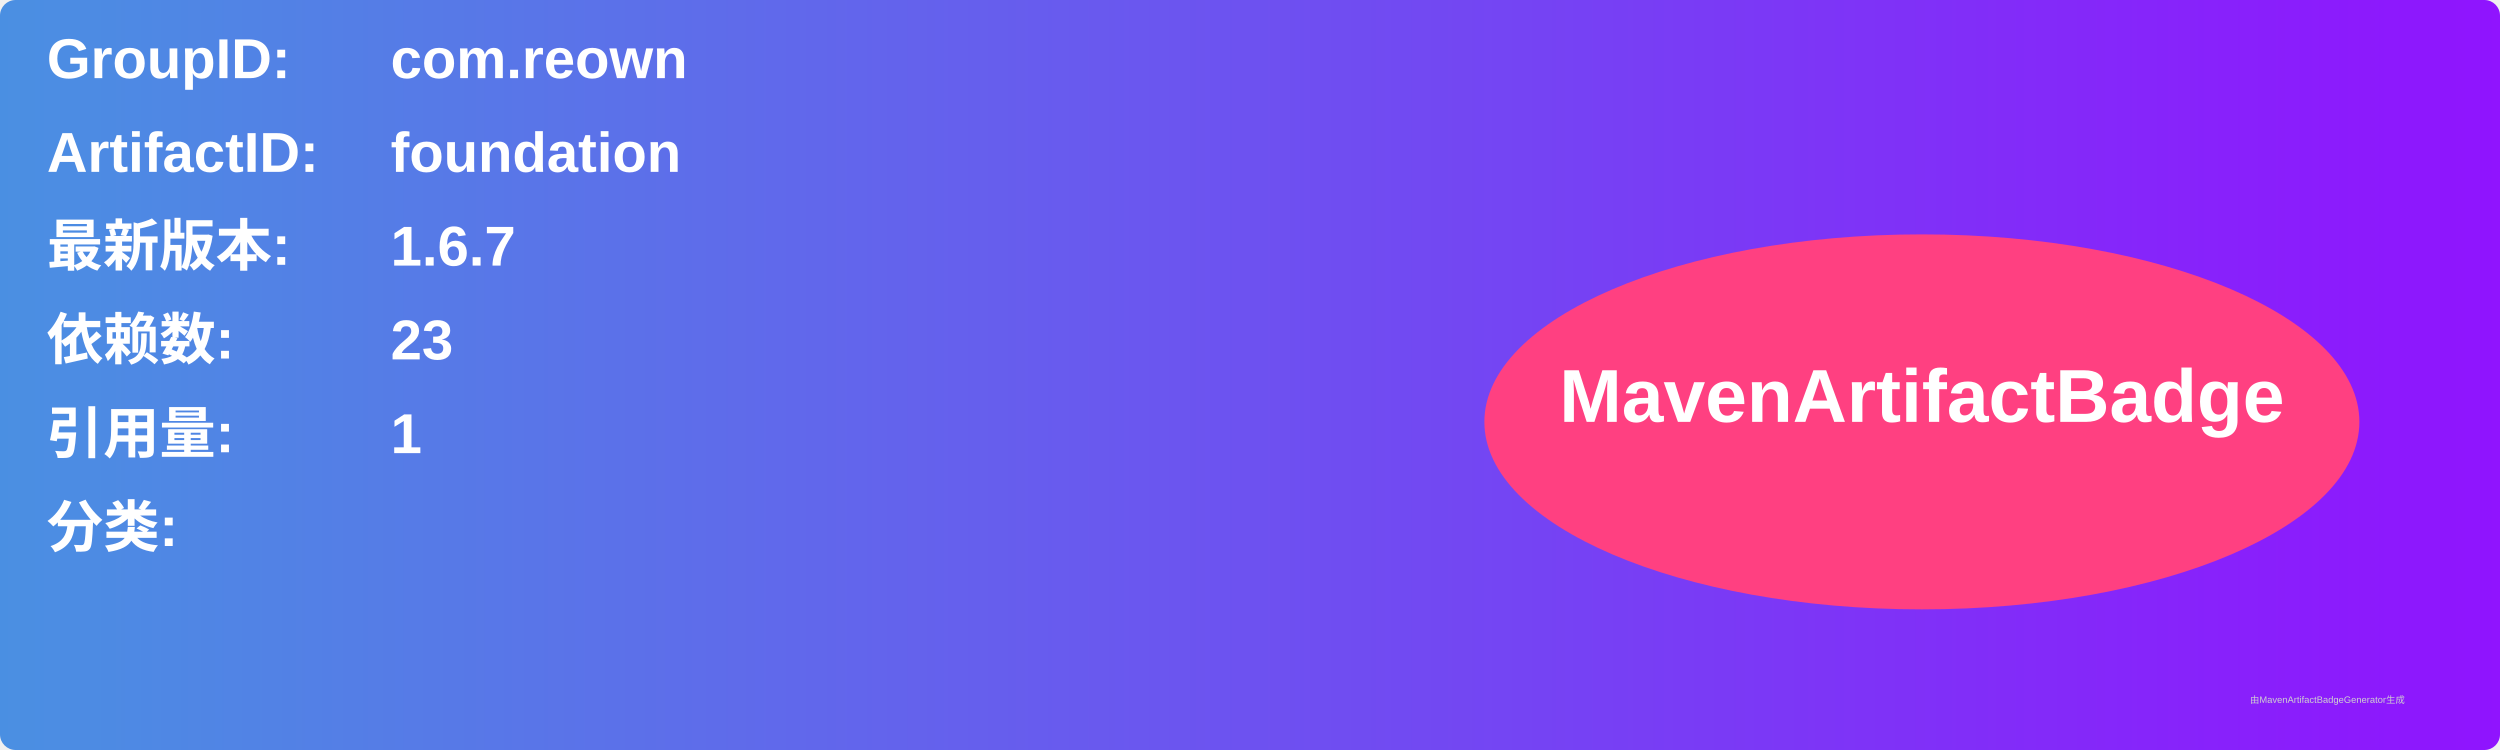
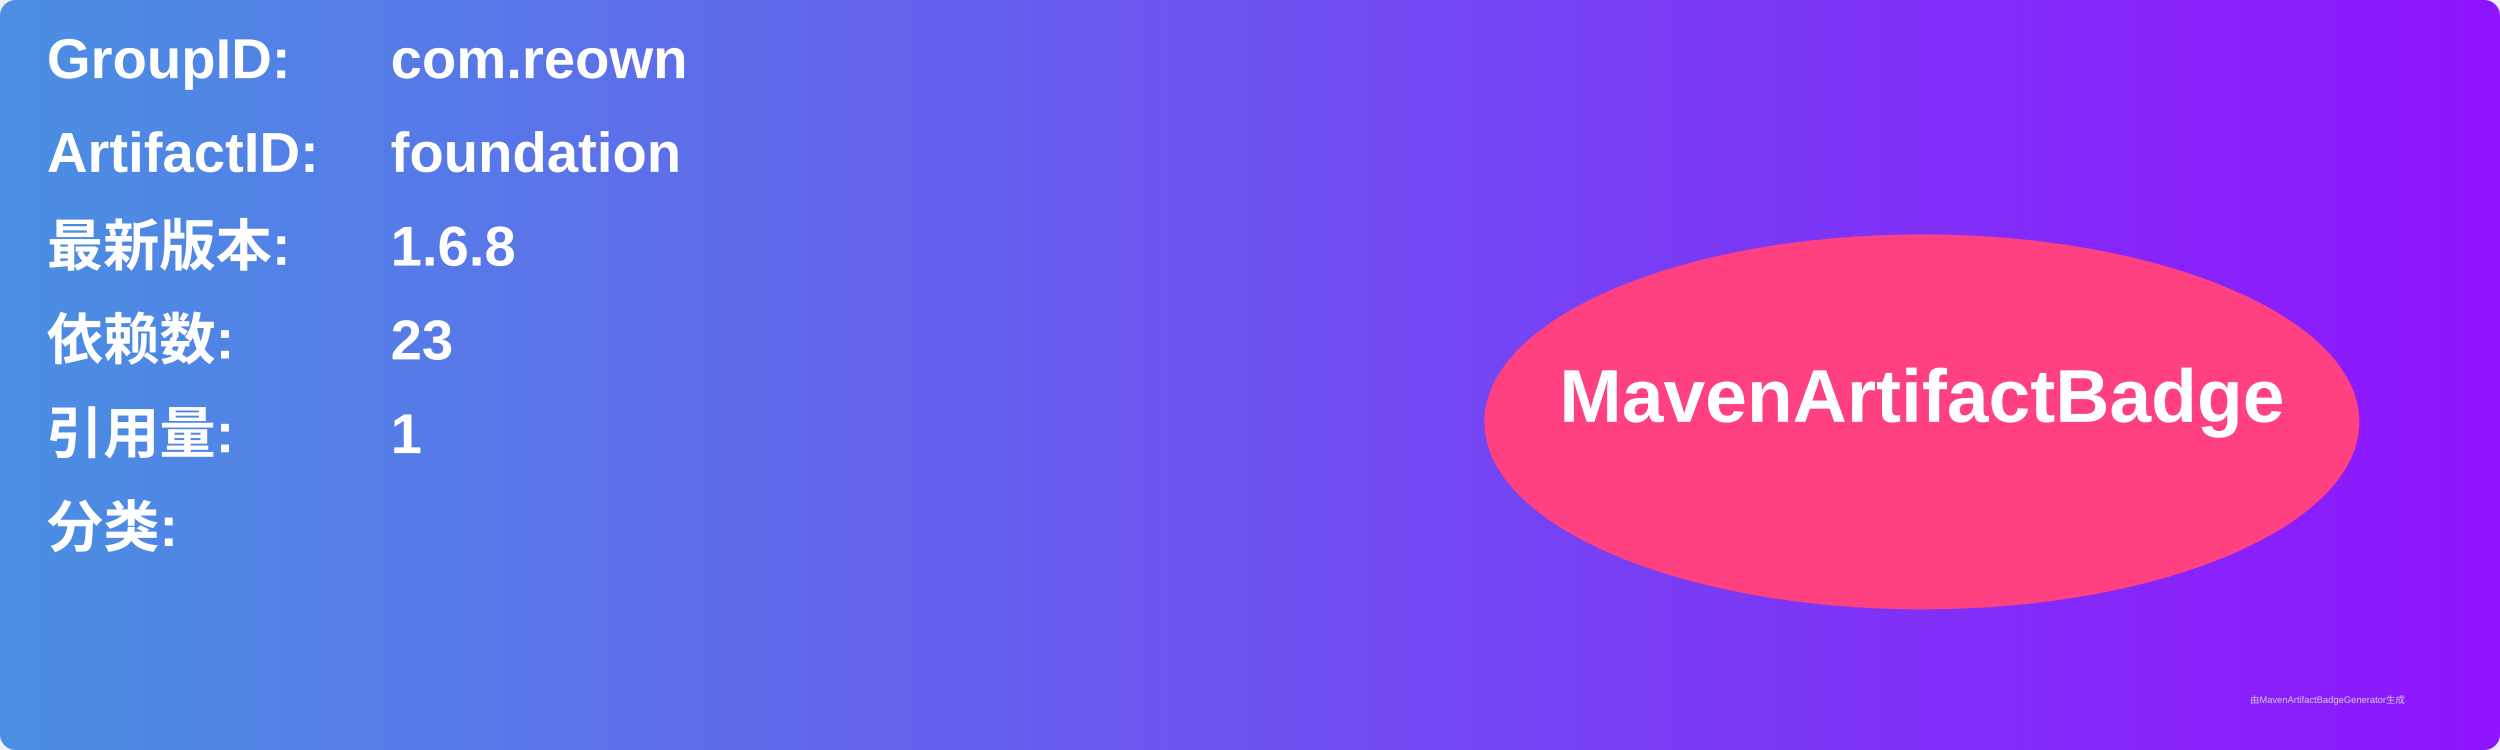
<svg xmlns="http://www.w3.org/2000/svg" width="800" height="240" viewBox="0 0 800 240">
  <linearGradient id="grad" x1="0%" y1="0%" x2="100%" y2="0%">
    <stop offset="0%" stop-color="#4a90e2" />
    <stop offset="100%" stop-color="#9013fe" />
  </linearGradient>
  <rect width="100%" height="100%" rx="5" ry="5" fill="url(#grad)" />
  <g transform="translate(15, 15)">
    <text x="0" y="10" font-family="Arial" font-size="18" fill="white" font-weight="bold" width="260">GroupID:</text>
    <text x="110" y="10" font-family="Arial" font-size="18" fill="white" font-weight="bold" width="460">com.reown</text>
    <text x="0" y="40" font-family="Arial" font-size="18" fill="white" font-weight="bold" width="260">ArtifactID:</text>
    <text x="110" y="40" font-family="Arial" font-size="18" fill="white" font-weight="bold" width="460">foundation</text>
    <text x="0" y="70" font-family="Arial" font-size="18" fill="white" font-weight="bold">最新版本:</text>
    <text x="110" y="70" font-family="Arial" font-size="18" fill="white" font-weight="bold">
-       <tspan font-weight="bold">1.6.7</tspan>
+       <tspan font-weight="bold">1.6.8</tspan>
    </text>
    <text x="0" y="100" font-family="Arial" font-size="18" fill="white" font-weight="bold">依赖数: </text>
    <text x="110" y="100" font-family="Arial" font-size="18" fill="white">
      <tspan font-weight="bold">23</tspan>
    </text>
    <text x="0" y="130" font-family="Arial" font-size="18" fill="white" font-weight="bold">引用量: </text>
    <text x="110" y="130" font-family="Arial" font-size="18" fill="white">
      <tspan font-weight="bold">1</tspan>
    </text>
    <text x="0" y="160" font-family="Arial" font-size="18" fill="white" font-weight="bold">分类:</text>
    <text x="10" y="190" font-family="Arial" font-size="10" fill="white">
      <tspan font-weight="bold" />
    </text>
    <ellipse cx="600" cy="120" rx="140" ry="60" fill="#ff4081" />
    <text x="600" y="120" text-anchor="middle" font-family="Arial" font-size="24" fill="white" font-weight="bold">MavenArtifactBadge</text>
  </g>
  <text x="720" y="225" font-family="Arial" font-size="3" fill="#d0d0d0">由MavenArtifactBadgeGenerator生成</text>
</svg>
